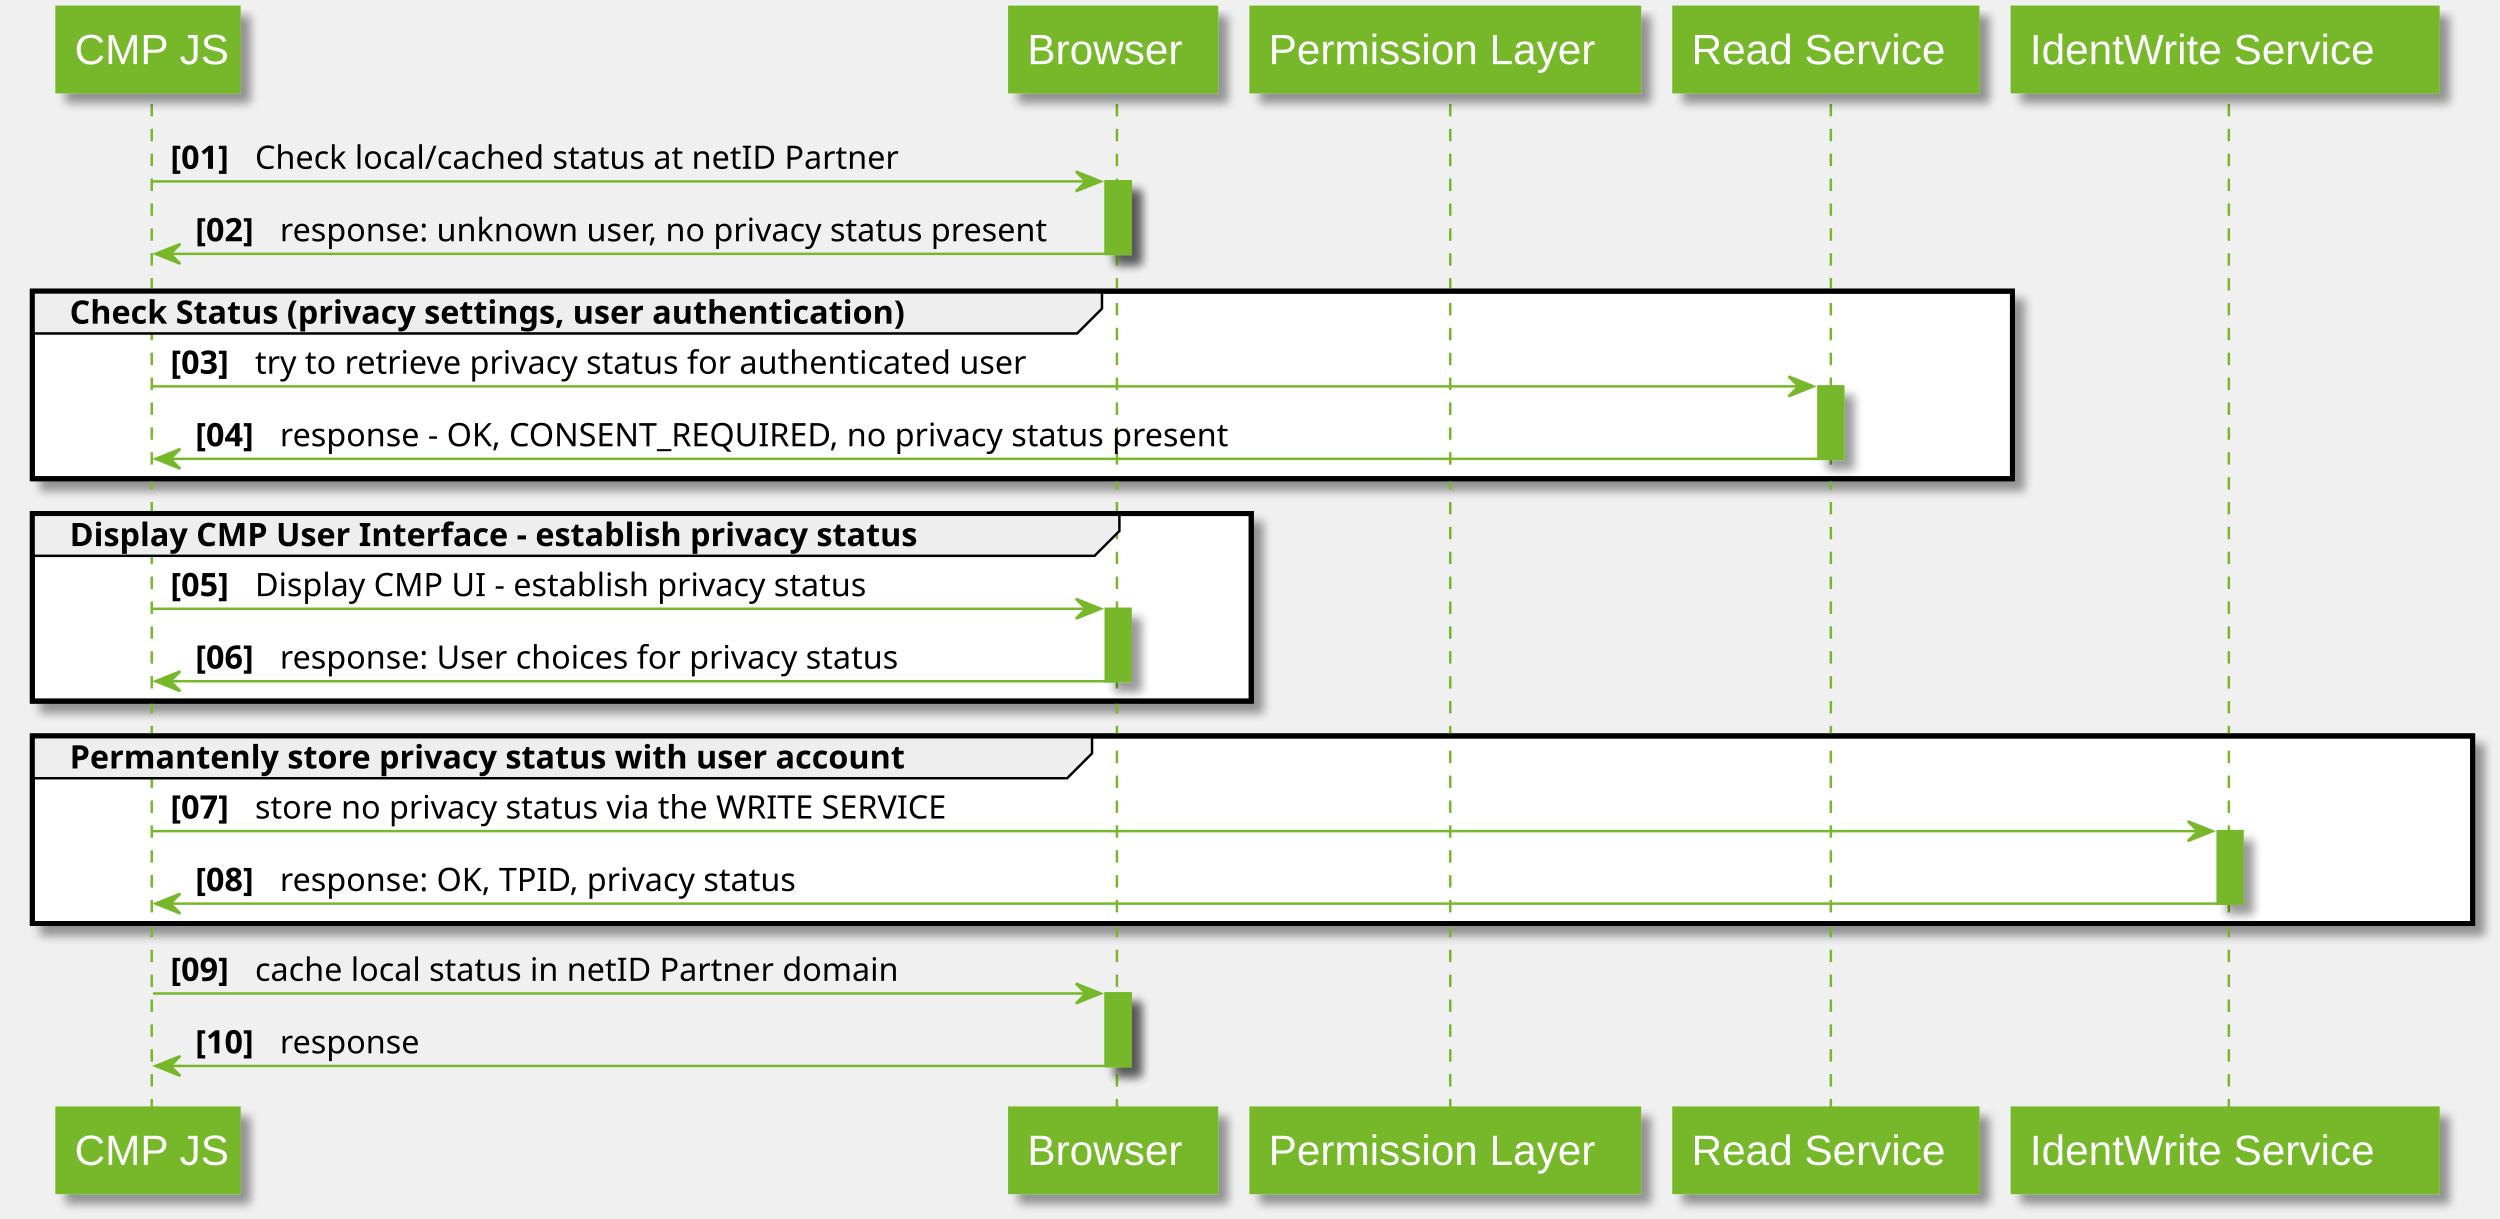
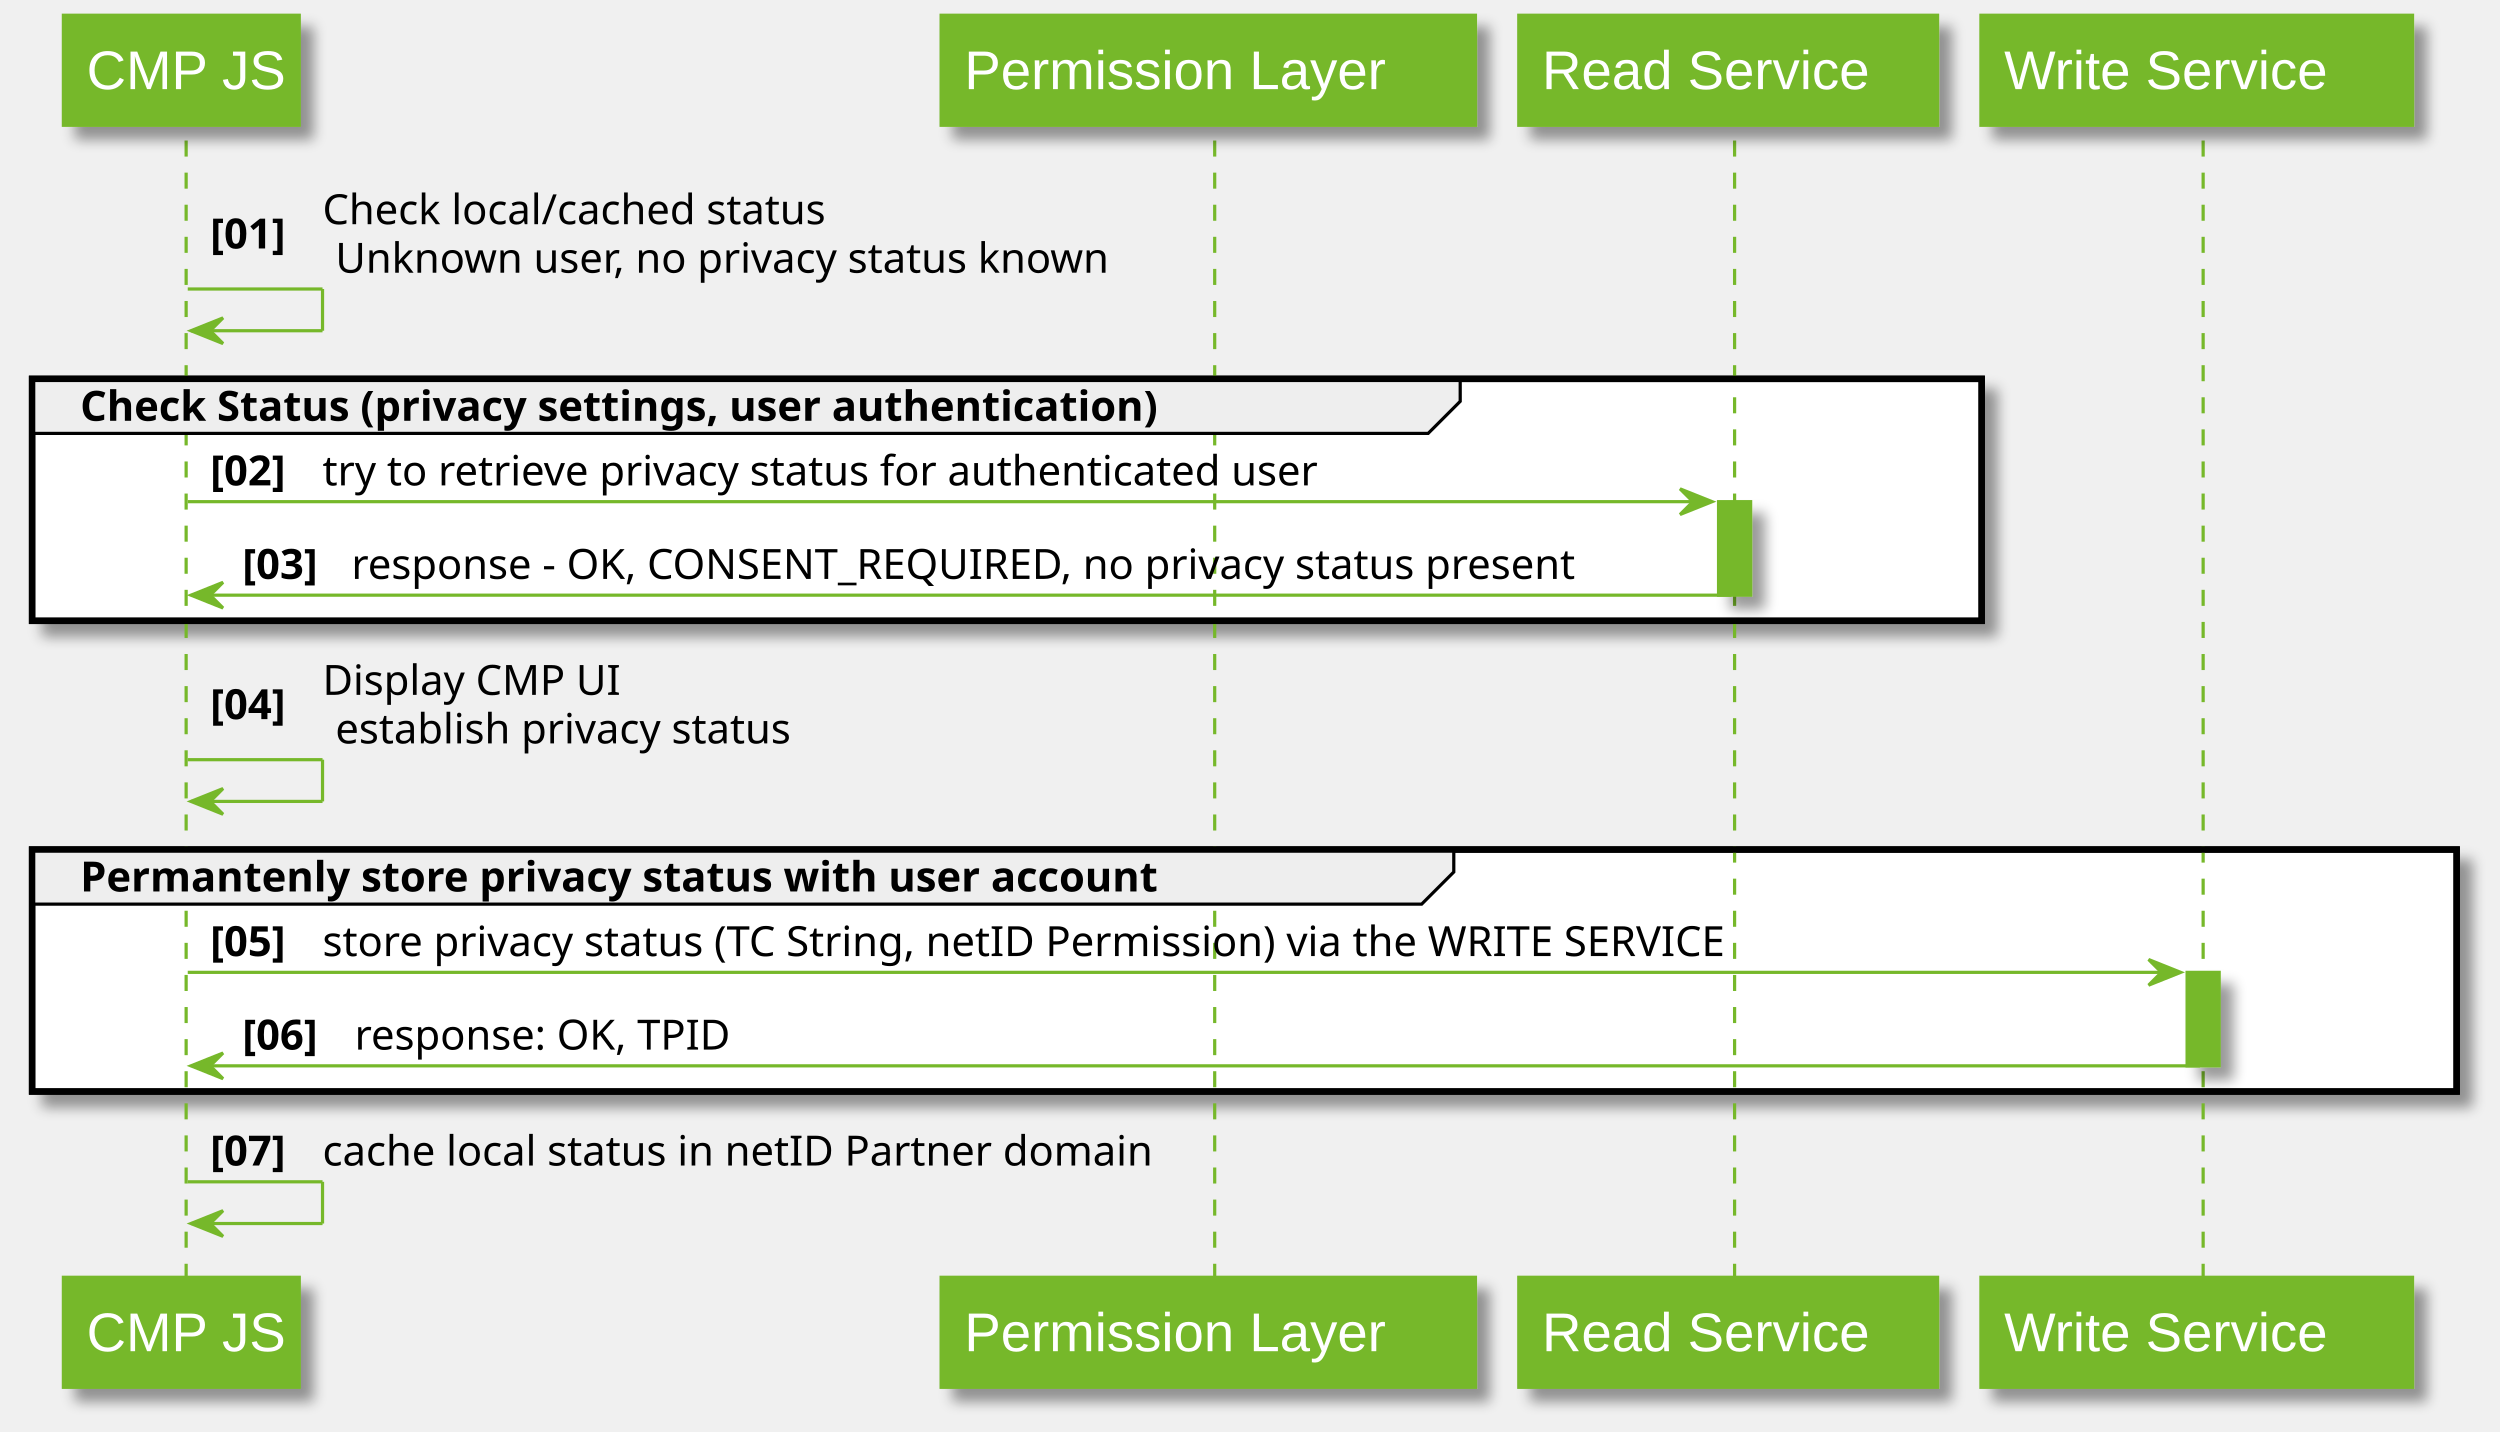
- <svg xmlns="http://www.w3.org/2000/svg" contentScriptType="application/ecmascript" contentStyleType="text/css" height="490px" preserveAspectRatio="none" style="width:1005px;height:490px;" version="1.1" viewBox="0 0 1005 490" width="1005px" zoomAndPan="magnify">
+ <svg xmlns="http://www.w3.org/2000/svg" contentScriptType="application/ecmascript" contentStyleType="text/css" height="446px" preserveAspectRatio="none" style="width:779px;height:446px;" version="1.1" viewBox="0 0 779 446" width="779px" zoomAndPan="magnify">
  <defs>
-     <filter height="300%" id="f1b52wcphusyx3" width="300%" x="-1" y="-1">
+     <filter height="300%" id="fknrwawonl0ks" width="300%" x="-1" y="-1">
      <feGaussianBlur result="blurOut" stdDeviation="2.0" />
      <feColorMatrix in="blurOut" result="blurOut2" type="matrix" values="0 0 0 0 0 0 0 0 0 0 0 0 0 0 0 0 0 0 .4 0" />
      <feOffset dx="4.0" dy="4.0" in="blurOut2" result="blurOut3" />
      <feBlend in="SourceGraphic" in2="blurOut3" mode="normal" />
    </filter>
  </defs>
  <g>
-     <rect fill="#76B82A" filter="url(#f1b52wcphusyx3)" height="29.133" style="stroke: #76B82A; stroke-width: 1.0;" width="10" x="444.5" y="72.922" />
-     <rect fill="#76B82A" filter="url(#f1b52wcphusyx3)" height="29.133" style="stroke: #76B82A; stroke-width: 1.0;" width="10" x="444.5" y="244.719" />
-     <rect fill="#76B82A" filter="url(#f1b52wcphusyx3)" height="29.133" style="stroke: #76B82A; stroke-width: 1.0;" width="10" x="444.5" y="399.383" />
-     <rect fill="#76B82A" filter="url(#f1b52wcphusyx3)" height="29.133" style="stroke: #76B82A; stroke-width: 1.0;" width="10" x="731" y="155.32" />
-     <rect fill="#76B82A" filter="url(#f1b52wcphusyx3)" height="29.133" style="stroke: #76B82A; stroke-width: 1.0;" width="10" x="891.5" y="334.117" />
-     <rect fill="#FFFFFF" filter="url(#f1b52wcphusyx3)" height="75.398" style="stroke: #000000; stroke-width: 2.0;" width="796" x="13" y="117.055" />
-     <rect fill="#FFFFFF" filter="url(#f1b52wcphusyx3)" height="75.398" style="stroke: #000000; stroke-width: 2.0;" width="490" x="13" y="206.453" />
-     <rect fill="#FFFFFF" filter="url(#f1b52wcphusyx3)" height="75.398" style="stroke: #000000; stroke-width: 2.0;" width="981" x="13" y="295.852" />
-     <line style="stroke: #76B82A; stroke-width: 1.0; stroke-dasharray: 5.0,5.0;" x1="61" x2="61" y1="41.789" y2="446.516" />
-     <line style="stroke: #76B82A; stroke-width: 1.0; stroke-dasharray: 5.0,5.0;" x1="449" x2="449" y1="41.789" y2="446.516" />
-     <line style="stroke: #76B82A; stroke-width: 1.0; stroke-dasharray: 5.0,5.0;" x1="583" x2="583" y1="41.789" y2="446.516" />
-     <line style="stroke: #76B82A; stroke-width: 1.0; stroke-dasharray: 5.0,5.0;" x1="736" x2="736" y1="41.789" y2="446.516" />
-     <line style="stroke: #76B82A; stroke-width: 1.0; stroke-dasharray: 5.0,5.0;" x1="896" x2="896" y1="41.789" y2="446.516" />
-     <rect fill="#76B82A" filter="url(#f1b52wcphusyx3)" height="33.789" style="stroke: #76B82A; stroke-width: 1.5;" width="73" x="23" y="3" />
-     <text fill="#FFFFFF" font-family="Arial" font-size="17" lengthAdjust="spacingAndGlyphs" textLength="59" x="30" y="25.78">CMP JS</text>
-     <rect fill="#76B82A" filter="url(#f1b52wcphusyx3)" height="33.789" style="stroke: #76B82A; stroke-width: 1.5;" width="73" x="23" y="445.516" />
-     <text fill="#FFFFFF" font-family="Arial" font-size="17" lengthAdjust="spacingAndGlyphs" textLength="59" x="30" y="468.295">CMP JS</text>
-     <rect fill="#76B82A" filter="url(#f1b52wcphusyx3)" height="33.789" style="stroke: #76B82A; stroke-width: 1.5;" width="83" x="406" y="3" />
-     <text fill="#FFFFFF" font-family="Arial" font-size="17" lengthAdjust="spacingAndGlyphs" textLength="69" x="413" y="25.78">Browser</text>
-     <rect fill="#76B82A" filter="url(#f1b52wcphusyx3)" height="33.789" style="stroke: #76B82A; stroke-width: 1.5;" width="83" x="406" y="445.516" />
-     <text fill="#FFFFFF" font-family="Arial" font-size="17" lengthAdjust="spacingAndGlyphs" textLength="69" x="413" y="468.295">Browser</text>
-     <rect fill="#76B82A" filter="url(#f1b52wcphusyx3)" height="33.789" style="stroke: #76B82A; stroke-width: 1.5;" width="156" x="503" y="3" />
-     <text fill="#FFFFFF" font-family="Arial" font-size="17" lengthAdjust="spacingAndGlyphs" textLength="142" x="510" y="25.78">Permission Layer</text>
-     <rect fill="#76B82A" filter="url(#f1b52wcphusyx3)" height="33.789" style="stroke: #76B82A; stroke-width: 1.5;" width="156" x="503" y="445.516" />
-     <text fill="#FFFFFF" font-family="Arial" font-size="17" lengthAdjust="spacingAndGlyphs" textLength="142" x="510" y="468.295">Permission Layer</text>
-     <rect fill="#76B82A" filter="url(#f1b52wcphusyx3)" height="33.789" style="stroke: #76B82A; stroke-width: 1.5;" width="122" x="673" y="3" />
-     <text fill="#FFFFFF" font-family="Arial" font-size="17" lengthAdjust="spacingAndGlyphs" textLength="108" x="680" y="25.78">Read Service</text>
-     <rect fill="#76B82A" filter="url(#f1b52wcphusyx3)" height="33.789" style="stroke: #76B82A; stroke-width: 1.5;" width="122" x="673" y="445.516" />
-     <text fill="#FFFFFF" font-family="Arial" font-size="17" lengthAdjust="spacingAndGlyphs" textLength="108" x="680" y="468.295">Read Service</text>
-     <rect fill="#76B82A" filter="url(#f1b52wcphusyx3)" height="33.789" style="stroke: #76B82A; stroke-width: 1.5;" width="171" x="809" y="3" />
-     <text fill="#FFFFFF" font-family="Arial" font-size="17" lengthAdjust="spacingAndGlyphs" textLength="157" x="816" y="25.78">IdentWrite Service</text>
-     <rect fill="#76B82A" filter="url(#f1b52wcphusyx3)" height="33.789" style="stroke: #76B82A; stroke-width: 1.5;" width="171" x="809" y="445.516" />
-     <text fill="#FFFFFF" font-family="Arial" font-size="17" lengthAdjust="spacingAndGlyphs" textLength="157" x="816" y="468.295">IdentWrite Service</text>
-     <rect fill="#76B82A" filter="url(#f1b52wcphusyx3)" height="29.133" style="stroke: #76B82A; stroke-width: 1.0;" width="10" x="444.5" y="72.922" />
-     <rect fill="#76B82A" filter="url(#f1b52wcphusyx3)" height="29.133" style="stroke: #76B82A; stroke-width: 1.0;" width="10" x="444.5" y="244.719" />
-     <rect fill="#76B82A" filter="url(#f1b52wcphusyx3)" height="29.133" style="stroke: #76B82A; stroke-width: 1.0;" width="10" x="444.5" y="399.383" />
-     <rect fill="#76B82A" filter="url(#f1b52wcphusyx3)" height="29.133" style="stroke: #76B82A; stroke-width: 1.0;" width="10" x="731" y="155.32" />
-     <rect fill="#76B82A" filter="url(#f1b52wcphusyx3)" height="29.133" style="stroke: #76B82A; stroke-width: 1.0;" width="10" x="891.5" y="334.117" />
-     <polygon fill="#76B82A" points="432.5,68.922,442.5,72.922,432.5,76.922,436.5,72.922" style="stroke: #76B82A; stroke-width: 1.0;" />
-     <line style="stroke: #76B82A; stroke-width: 1.0;" x1="61.5" x2="438.5" y1="72.922" y2="72.922" />
-     <text fill="#000000" font-family="sans-serif" font-size="13" font-weight="bold" lengthAdjust="spacingAndGlyphs" textLength="30" x="68.5" y="67.856">[01]</text>
-     <text fill="#000000" font-family="sans-serif" font-size="13" lengthAdjust="spacingAndGlyphs" textLength="272" x="102.5" y="67.856">Check local/cached status at netID Partner</text>
-     <polygon fill="#76B82A" points="72.5,98.055,62.5,102.055,72.5,106.055,68.5,102.055" style="stroke: #76B82A; stroke-width: 1.0;" />
-     <line style="stroke: #76B82A; stroke-width: 1.0;" x1="66.5" x2="448.5" y1="102.055" y2="102.055" />
-     <text fill="#000000" font-family="sans-serif" font-size="13" font-weight="bold" lengthAdjust="spacingAndGlyphs" textLength="30" x="78.5" y="96.989">[02]</text>
-     <text fill="#000000" font-family="sans-serif" font-size="13" lengthAdjust="spacingAndGlyphs" textLength="325" x="112.5" y="96.989">response: unknown user, no privacy status present</text>
-     <path d="M13,117.055 L443,117.055 L443,124.055 L433,134.055 L13,134.055 L13,117.055 " fill="#EEEEEE" style="stroke: #000000; stroke-width: 1.0;" />
-     <rect fill="none" height="75.398" style="stroke: #000000; stroke-width: 2.0;" width="796" x="13" y="117.055" />
-     <text fill="#000000" font-family="sans-serif" font-size="13" font-weight="bold" lengthAdjust="spacingAndGlyphs" textLength="385" x="28" y="130.122">Check Status (privacy settings, user authentication)</text>
-     <polygon fill="#76B82A" points="719,151.32,729,155.32,719,159.32,723,155.32" style="stroke: #76B82A; stroke-width: 1.0;" />
-     <line style="stroke: #76B82A; stroke-width: 1.0;" x1="61.5" x2="725" y1="155.32" y2="155.32" />
-     <text fill="#000000" font-family="sans-serif" font-size="13" font-weight="bold" lengthAdjust="spacingAndGlyphs" textLength="30" x="68.5" y="150.254">[03]</text>
-     <text fill="#000000" font-family="sans-serif" font-size="13" lengthAdjust="spacingAndGlyphs" textLength="326" x="102.5" y="150.254">try to retrieve privacy status for authenticated user</text>
-     <polygon fill="#76B82A" points="72.5,180.453,62.5,184.453,72.5,188.453,68.5,184.453" style="stroke: #76B82A; stroke-width: 1.0;" />
-     <line style="stroke: #76B82A; stroke-width: 1.0;" x1="66.5" x2="735" y1="184.453" y2="184.453" />
-     <text fill="#000000" font-family="sans-serif" font-size="13" font-weight="bold" lengthAdjust="spacingAndGlyphs" textLength="30" x="78.5" y="179.387">[04]</text>
-     <text fill="#000000" font-family="sans-serif" font-size="13" lengthAdjust="spacingAndGlyphs" textLength="403" x="112.5" y="179.387">response - OK, CONSENT_REQUIRED, no privacy status present</text>
-     <path d="M13,206.453 L450,206.453 L450,213.453 L440,223.453 L13,223.453 L13,206.453 " fill="#EEEEEE" style="stroke: #000000; stroke-width: 1.0;" />
-     <rect fill="none" height="75.398" style="stroke: #000000; stroke-width: 2.0;" width="490" x="13" y="206.453" />
-     <text fill="#000000" font-family="sans-serif" font-size="13" font-weight="bold" lengthAdjust="spacingAndGlyphs" textLength="392" x="28" y="219.52">Display CMP User Interface - establish privacy status</text>
-     <polygon fill="#76B82A" points="432.5,240.719,442.5,244.719,432.5,248.719,436.5,244.719" style="stroke: #76B82A; stroke-width: 1.0;" />
-     <line style="stroke: #76B82A; stroke-width: 1.0;" x1="61.5" x2="438.5" y1="244.719" y2="244.719" />
-     <text fill="#000000" font-family="sans-serif" font-size="13" font-weight="bold" lengthAdjust="spacingAndGlyphs" textLength="30" x="68.5" y="239.653">[05]</text>
-     <text fill="#000000" font-family="sans-serif" font-size="13" lengthAdjust="spacingAndGlyphs" textLength="258" x="102.5" y="239.653">Display CMP UI - establish privacy status</text>
-     <polygon fill="#76B82A" points="72.5,269.852,62.5,273.852,72.5,277.852,68.5,273.852" style="stroke: #76B82A; stroke-width: 1.0;" />
-     <line style="stroke: #76B82A; stroke-width: 1.0;" x1="66.5" x2="448.5" y1="273.852" y2="273.852" />
-     <text fill="#000000" font-family="sans-serif" font-size="13" font-weight="bold" lengthAdjust="spacingAndGlyphs" textLength="30" x="78.5" y="268.786">[06]</text>
-     <text fill="#000000" font-family="sans-serif" font-size="13" lengthAdjust="spacingAndGlyphs" textLength="263" x="112.5" y="268.786">response: User choices for privacy status</text>
-     <path d="M13,295.852 L439,295.852 L439,302.852 L429,312.852 L13,312.852 L13,295.852 " fill="#EEEEEE" style="stroke: #000000; stroke-width: 1.0;" />
-     <rect fill="none" height="75.398" style="stroke: #000000; stroke-width: 2.0;" width="981" x="13" y="295.852" />
-     <text fill="#000000" font-family="sans-serif" font-size="13" font-weight="bold" lengthAdjust="spacingAndGlyphs" textLength="381" x="28" y="308.918">Permantenly store privacy status with user account</text>
-     <polygon fill="#76B82A" points="879.5,330.117,889.5,334.117,879.5,338.117,883.5,334.117" style="stroke: #76B82A; stroke-width: 1.0;" />
-     <line style="stroke: #76B82A; stroke-width: 1.0;" x1="61.5" x2="885.5" y1="334.117" y2="334.117" />
-     <text fill="#000000" font-family="sans-serif" font-size="13" font-weight="bold" lengthAdjust="spacingAndGlyphs" textLength="30" x="68.5" y="329.051">[07]</text>
-     <text fill="#000000" font-family="sans-serif" font-size="13" lengthAdjust="spacingAndGlyphs" textLength="292" x="102.5" y="329.051">store no privacy status via the WRITE SERVICE</text>
-     <polygon fill="#76B82A" points="72.5,359.25,62.5,363.25,72.5,367.25,68.5,363.25" style="stroke: #76B82A; stroke-width: 1.0;" />
-     <line style="stroke: #76B82A; stroke-width: 1.0;" x1="66.5" x2="895.5" y1="363.25" y2="363.25" />
-     <text fill="#000000" font-family="sans-serif" font-size="13" font-weight="bold" lengthAdjust="spacingAndGlyphs" textLength="30" x="78.5" y="358.184">[08]</text>
-     <text fill="#000000" font-family="sans-serif" font-size="13" lengthAdjust="spacingAndGlyphs" textLength="218" x="112.5" y="358.184">response: OK, TPID, privacy status</text>
-     <polygon fill="#76B82A" points="432.5,395.383,442.5,399.383,432.5,403.383,436.5,399.383" style="stroke: #76B82A; stroke-width: 1.0;" />
-     <line style="stroke: #76B82A; stroke-width: 1.0;" x1="61.5" x2="438.5" y1="399.383" y2="399.383" />
-     <text fill="#000000" font-family="sans-serif" font-size="13" font-weight="bold" lengthAdjust="spacingAndGlyphs" textLength="30" x="68.5" y="394.317">[09]</text>
-     <text fill="#000000" font-family="sans-serif" font-size="13" lengthAdjust="spacingAndGlyphs" textLength="271" x="102.5" y="394.317">cache local status in netID Partner domain</text>
-     <polygon fill="#76B82A" points="72.5,424.516,62.5,428.516,72.5,432.516,68.5,428.516" style="stroke: #76B82A; stroke-width: 1.0;" />
-     <line style="stroke: #76B82A; stroke-width: 1.0;" x1="66.5" x2="448.5" y1="428.516" y2="428.516" />
-     <text fill="#000000" font-family="sans-serif" font-size="13" font-weight="bold" lengthAdjust="spacingAndGlyphs" textLength="30" x="78.5" y="423.45">[10]</text>
-     <text fill="#000000" font-family="sans-serif" font-size="13" lengthAdjust="spacingAndGlyphs" textLength="59" x="112.5" y="423.45">response</text>
+     <rect fill="#76B82A" filter="url(#fknrwawonl0ks)" height="29.133" style="stroke: #76B82A; stroke-width: 1.0;" width="10" x="535.5" y="156.32" />
+     <rect fill="#76B82A" filter="url(#fknrwawonl0ks)" height="29.133" style="stroke: #76B82A; stroke-width: 1.0;" width="10" x="681.5" y="302.984" />
+     <rect fill="#FFFFFF" filter="url(#fknrwawonl0ks)" height="75.398" style="stroke: #000000; stroke-width: 2.0;" width="607.5" x="10" y="118.055" />
+     <rect fill="#FFFFFF" filter="url(#fknrwawonl0ks)" height="75.398" style="stroke: #000000; stroke-width: 2.0;" width="755.5" x="10" y="264.719" />
+     <line style="stroke: #76B82A; stroke-width: 1.0; stroke-dasharray: 5.0,5.0;" x1="58" x2="58" y1="43.789" y2="399.25" />
+     <line style="stroke: #76B82A; stroke-width: 1.0; stroke-dasharray: 5.0,5.0;" x1="378.5" x2="378.5" y1="43.789" y2="399.25" />
+     <line style="stroke: #76B82A; stroke-width: 1.0; stroke-dasharray: 5.0,5.0;" x1="540.5" x2="540.5" y1="43.789" y2="399.25" />
+     <line style="stroke: #76B82A; stroke-width: 1.0; stroke-dasharray: 5.0,5.0;" x1="686.5" x2="686.5" y1="43.789" y2="399.25" />
+     <rect fill="#76B82A" filter="url(#fknrwawonl0ks)" height="33.789" style="stroke: #76B82A; stroke-width: 1.5;" width="73" x="20" y="5" />
+     <text fill="#FFFFFF" font-family="Arial" font-size="17" lengthAdjust="spacingAndGlyphs" textLength="59" x="27" y="27.78">CMP JS</text>
+     <rect fill="#76B82A" filter="url(#fknrwawonl0ks)" height="33.789" style="stroke: #76B82A; stroke-width: 1.5;" width="73" x="20" y="398.25" />
+     <text fill="#FFFFFF" font-family="Arial" font-size="17" lengthAdjust="spacingAndGlyphs" textLength="59" x="27" y="421.03">CMP JS</text>
+     <rect fill="#76B82A" filter="url(#fknrwawonl0ks)" height="33.789" style="stroke: #76B82A; stroke-width: 1.5;" width="166" x="293.5" y="5" />
+     <text fill="#FFFFFF" font-family="Arial" font-size="17" lengthAdjust="spacingAndGlyphs" textLength="152" x="300.5" y="27.78">Permission Layer</text>
+     <rect fill="#76B82A" filter="url(#fknrwawonl0ks)" height="33.789" style="stroke: #76B82A; stroke-width: 1.5;" width="166" x="293.5" y="398.25" />
+     <text fill="#FFFFFF" font-family="Arial" font-size="17" lengthAdjust="spacingAndGlyphs" textLength="152" x="300.5" y="421.03">Permission Layer</text>
+     <rect fill="#76B82A" filter="url(#fknrwawonl0ks)" height="33.789" style="stroke: #76B82A; stroke-width: 1.5;" width="130" x="473.5" y="5" />
+     <text fill="#FFFFFF" font-family="Arial" font-size="17" lengthAdjust="spacingAndGlyphs" textLength="116" x="480.5" y="27.78">Read Service</text>
+     <rect fill="#76B82A" filter="url(#fknrwawonl0ks)" height="33.789" style="stroke: #76B82A; stroke-width: 1.5;" width="130" x="473.5" y="398.25" />
+     <text fill="#FFFFFF" font-family="Arial" font-size="17" lengthAdjust="spacingAndGlyphs" textLength="116" x="480.5" y="421.03">Read Service</text>
+     <rect fill="#76B82A" filter="url(#fknrwawonl0ks)" height="33.789" style="stroke: #76B82A; stroke-width: 1.5;" width="134" x="617.5" y="5" />
+     <text fill="#FFFFFF" font-family="Arial" font-size="17" lengthAdjust="spacingAndGlyphs" textLength="120" x="624.5" y="27.78">Write Service</text>
+     <rect fill="#76B82A" filter="url(#fknrwawonl0ks)" height="33.789" style="stroke: #76B82A; stroke-width: 1.5;" width="134" x="617.5" y="398.25" />
+     <text fill="#FFFFFF" font-family="Arial" font-size="17" lengthAdjust="spacingAndGlyphs" textLength="120" x="624.5" y="421.03">Write Service</text>
+     <rect fill="#76B82A" filter="url(#fknrwawonl0ks)" height="29.133" style="stroke: #76B82A; stroke-width: 1.0;" width="10" x="535.5" y="156.32" />
+     <rect fill="#76B82A" filter="url(#fknrwawonl0ks)" height="29.133" style="stroke: #76B82A; stroke-width: 1.0;" width="10" x="681.5" y="302.984" />
+     <line style="stroke: #76B82A; stroke-width: 1.0;" x1="58.5" x2="100.5" y1="90.055" y2="90.055" />
+     <line style="stroke: #76B82A; stroke-width: 1.0;" x1="100.5" x2="100.5" y1="90.055" y2="103.055" />
+     <line style="stroke: #76B82A; stroke-width: 1.0;" x1="59.5" x2="100.5" y1="103.055" y2="103.055" />
+     <polygon fill="#76B82A" points="69.5,99.055,59.5,103.055,69.5,107.055,65.5,103.055" style="stroke: #76B82A; stroke-width: 1.0;" />
+     <text fill="#000000" font-family="sans-serif" font-size="13" font-weight="bold" lengthAdjust="spacingAndGlyphs" textLength="31" x="65.5" y="77.422">[01]</text>
+     <text fill="#000000" font-family="sans-serif" font-size="13" lengthAdjust="spacingAndGlyphs" textLength="166" x="100.5" y="69.856">Check local/cached status</text>
+     <text fill="#000000" font-family="sans-serif" font-size="13" lengthAdjust="spacingAndGlyphs" textLength="256" x="104.5" y="84.989">Unknown user, no privacy status known</text>
+     <path d="M10,118.055 L455,118.055 L455,125.055 L445,135.055 L10,135.055 L10,118.055 " fill="#EEEEEE" style="stroke: #000000; stroke-width: 1.0;" />
+     <rect fill="none" height="75.398" style="stroke: #000000; stroke-width: 2.0;" width="607.5" x="10" y="118.055" />
+     <text fill="#000000" font-family="sans-serif" font-size="13" font-weight="bold" lengthAdjust="spacingAndGlyphs" textLength="400" x="25" y="131.122">Check Status (privacy settings, user authentication)</text>
+     <polygon fill="#76B82A" points="523.5,152.32,533.5,156.32,523.5,160.32,527.5,156.32" style="stroke: #76B82A; stroke-width: 1.0;" />
+     <line style="stroke: #76B82A; stroke-width: 1.0;" x1="58.5" x2="529.5" y1="156.32" y2="156.32" />
+     <text fill="#000000" font-family="sans-serif" font-size="13" font-weight="bold" lengthAdjust="spacingAndGlyphs" textLength="31" x="65.5" y="151.254">[02]</text>
+     <text fill="#000000" font-family="sans-serif" font-size="13" lengthAdjust="spacingAndGlyphs" textLength="331" x="100.5" y="151.254">try to retrieve privacy status for authenticated user</text>
+     <polygon fill="#76B82A" points="69.5,181.453,59.5,185.453,69.5,189.453,65.5,185.453" style="stroke: #76B82A; stroke-width: 1.0;" />
+     <line style="stroke: #76B82A; stroke-width: 1.0;" x1="63.5" x2="539.5" y1="185.453" y2="185.453" />
+     <text fill="#000000" font-family="sans-serif" font-size="13" font-weight="bold" lengthAdjust="spacingAndGlyphs" textLength="30" x="75.5" y="180.387">[03]</text>
+     <text fill="#000000" font-family="sans-serif" font-size="13" lengthAdjust="spacingAndGlyphs" textLength="404" x="109.5" y="180.387">response - OK, CONSENT_REQUIRED, no privacy status present</text>
+     <line style="stroke: #76B82A; stroke-width: 1.0;" x1="58.5" x2="100.5" y1="236.719" y2="236.719" />
+     <line style="stroke: #76B82A; stroke-width: 1.0;" x1="100.5" x2="100.5" y1="236.719" y2="249.719" />
+     <line style="stroke: #76B82A; stroke-width: 1.0;" x1="59.5" x2="100.5" y1="249.719" y2="249.719" />
+     <polygon fill="#76B82A" points="69.5,245.719,59.5,249.719,69.5,253.719,65.5,249.719" style="stroke: #76B82A; stroke-width: 1.0;" />
+     <text fill="#000000" font-family="sans-serif" font-size="13" font-weight="bold" lengthAdjust="spacingAndGlyphs" textLength="31" x="65.5" y="224.086">[04]</text>
+     <text fill="#000000" font-family="sans-serif" font-size="13" lengthAdjust="spacingAndGlyphs" textLength="94" x="100.5" y="216.52">Display CMP UI</text>
+     <text fill="#000000" font-family="sans-serif" font-size="13" lengthAdjust="spacingAndGlyphs" textLength="152" x="104.5" y="231.653">establish privacy status</text>
+     <path d="M10,264.719 L453,264.719 L453,271.719 L443,281.719 L10,281.719 L10,264.719 " fill="#EEEEEE" style="stroke: #000000; stroke-width: 1.0;" />
+     <rect fill="none" height="75.398" style="stroke: #000000; stroke-width: 2.0;" width="755.5" x="10" y="264.719" />
+     <text fill="#000000" font-family="sans-serif" font-size="13" font-weight="bold" lengthAdjust="spacingAndGlyphs" textLength="398" x="25" y="277.786">Permantenly store privacy status with user account</text>
+     <polygon fill="#76B82A" points="669.5,298.984,679.5,302.984,669.5,306.984,673.5,302.984" style="stroke: #76B82A; stroke-width: 1.0;" />
+     <line style="stroke: #76B82A; stroke-width: 1.0;" x1="58.5" x2="675.5" y1="302.984" y2="302.984" />
+     <text fill="#000000" font-family="sans-serif" font-size="13" font-weight="bold" lengthAdjust="spacingAndGlyphs" textLength="31" x="65.5" y="297.918">[05]</text>
+     <text fill="#000000" font-family="sans-serif" font-size="13" lengthAdjust="spacingAndGlyphs" textLength="467" x="100.5" y="297.918">store privacy status (TC String, netID Permission) via the WRITE SERVICE</text>
+     <polygon fill="#76B82A" points="69.5,328.117,59.5,332.117,69.5,336.117,65.5,332.117" style="stroke: #76B82A; stroke-width: 1.0;" />
+     <line style="stroke: #76B82A; stroke-width: 1.0;" x1="63.5" x2="685.5" y1="332.117" y2="332.117" />
+     <text fill="#000000" font-family="sans-serif" font-size="13" font-weight="bold" lengthAdjust="spacingAndGlyphs" textLength="31" x="75.5" y="327.051">[06]</text>
+     <text fill="#000000" font-family="sans-serif" font-size="13" lengthAdjust="spacingAndGlyphs" textLength="123" x="110.5" y="327.051">response: OK, TPID</text>
+     <line style="stroke: #76B82A; stroke-width: 1.0;" x1="58.5" x2="100.5" y1="368.25" y2="368.25" />
+     <line style="stroke: #76B82A; stroke-width: 1.0;" x1="100.5" x2="100.5" y1="368.25" y2="381.25" />
+     <line style="stroke: #76B82A; stroke-width: 1.0;" x1="59.5" x2="100.5" y1="381.25" y2="381.25" />
+     <polygon fill="#76B82A" points="69.5,377.25,59.5,381.25,69.5,385.25,65.5,381.25" style="stroke: #76B82A; stroke-width: 1.0;" />
+     <text fill="#000000" font-family="sans-serif" font-size="13" font-weight="bold" lengthAdjust="spacingAndGlyphs" textLength="31" x="65.5" y="363.184">[07]</text>
+     <text fill="#000000" font-family="sans-serif" font-size="13" lengthAdjust="spacingAndGlyphs" textLength="271" x="100.5" y="363.184">cache local status in netID Partner domain</text>
  </g>
</svg>
